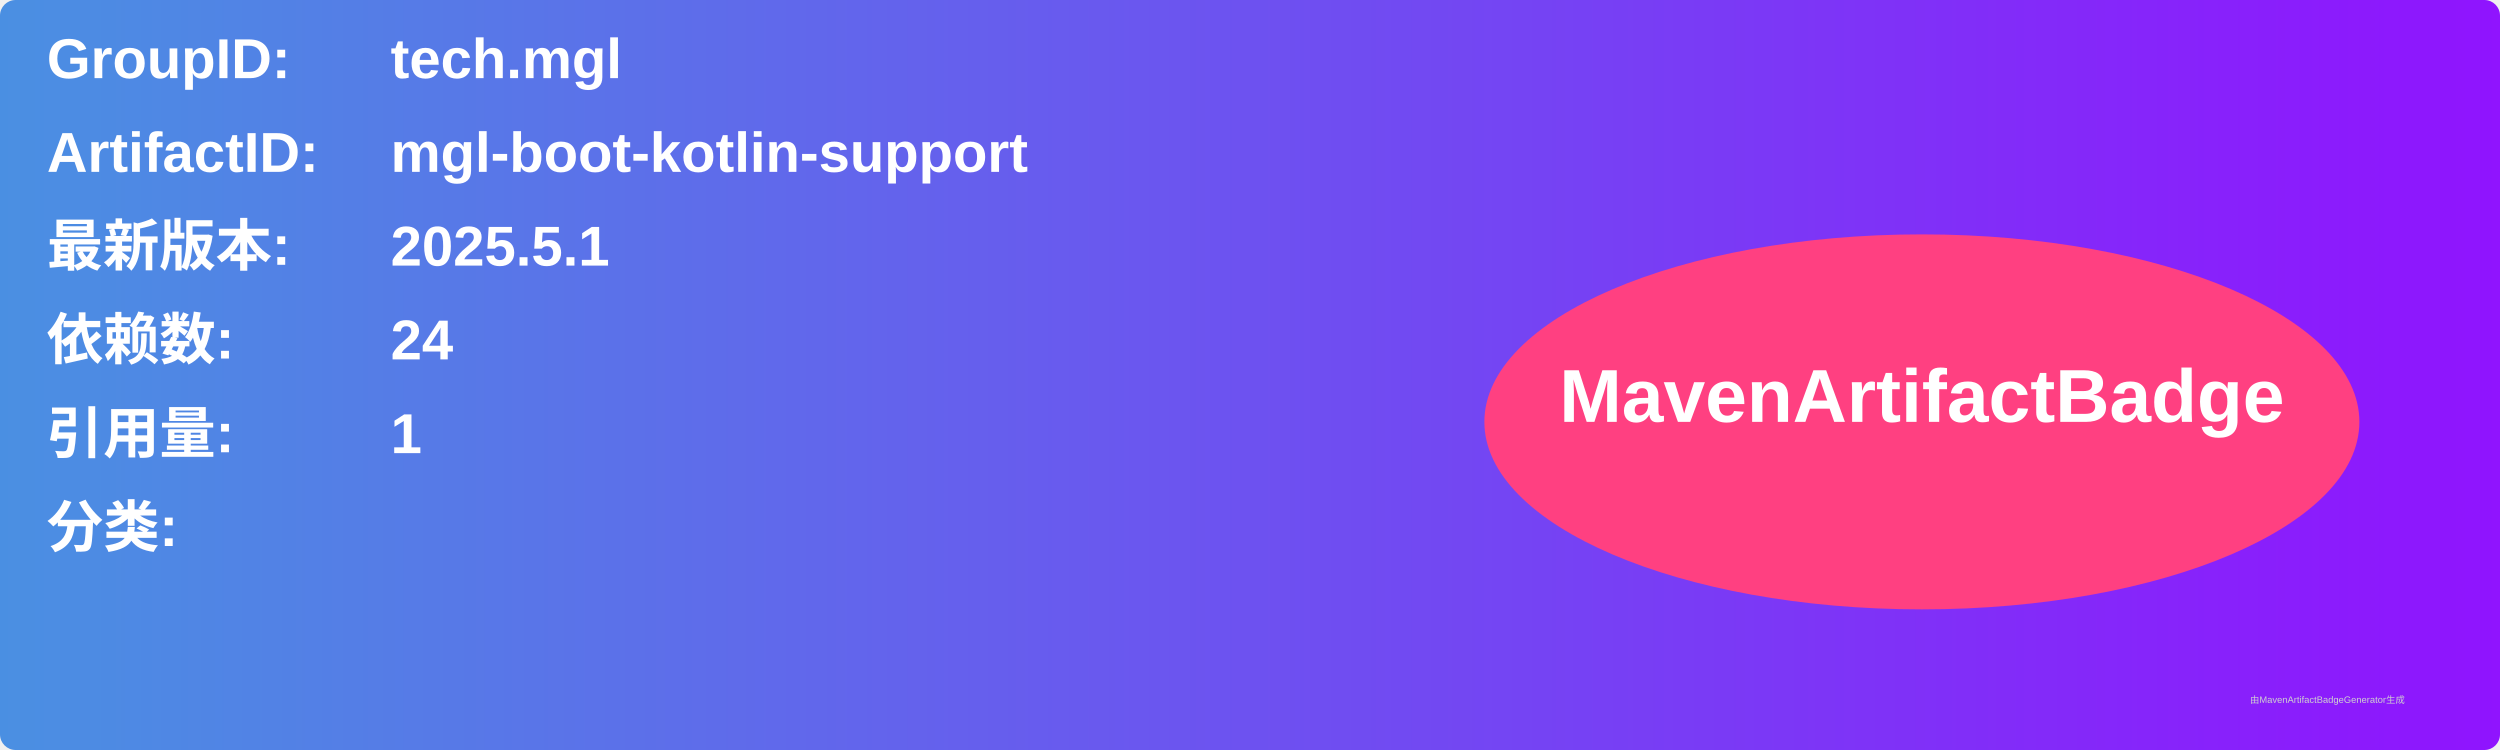
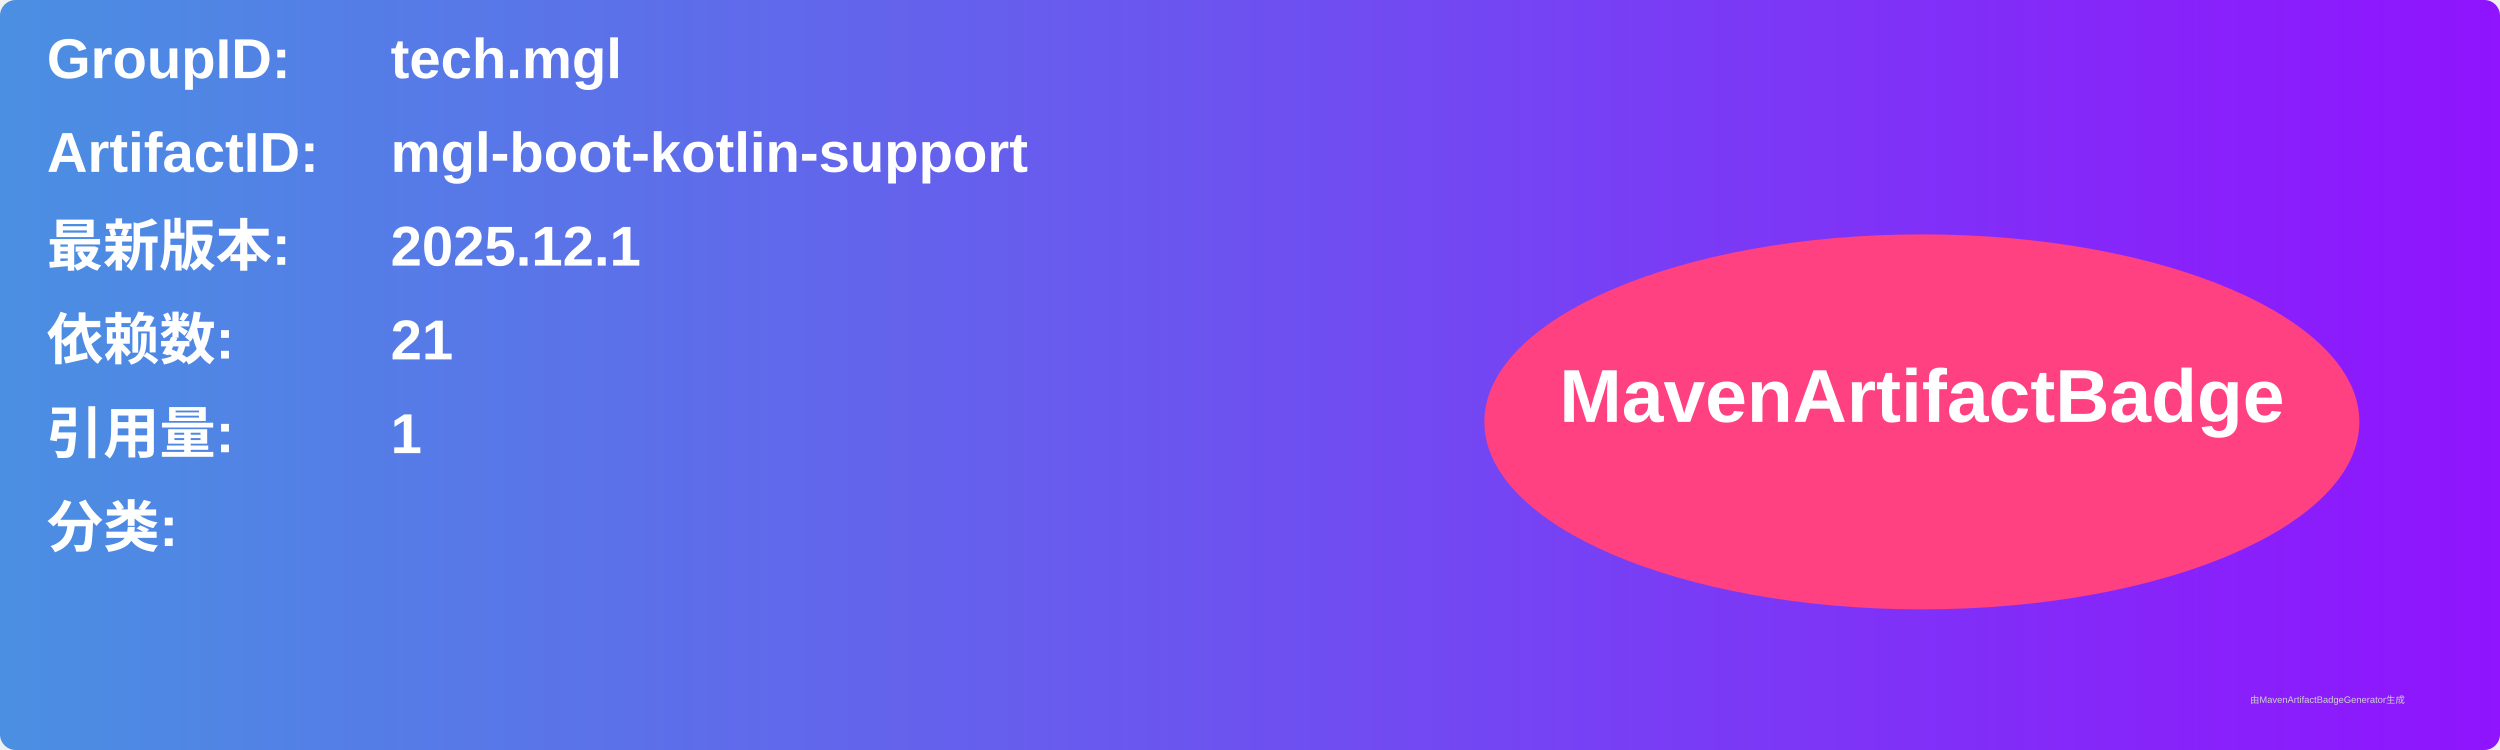
<svg xmlns="http://www.w3.org/2000/svg" width="800" height="240" viewBox="0 0 800 240">
  <linearGradient id="grad" x1="0%" y1="0%" x2="100%" y2="0%">
    <stop offset="0%" stop-color="#4a90e2" />
    <stop offset="100%" stop-color="#9013fe" />
  </linearGradient>
  <rect width="100%" height="100%" rx="5" ry="5" fill="url(#grad)" />
  <g transform="translate(15, 15)">
    <text x="0" y="10" font-family="Arial" font-size="18" fill="white" font-weight="bold" width="260">GroupID:</text>
    <text x="110" y="10" font-family="Arial" font-size="18" fill="white" font-weight="bold" width="460">tech.mgl</text>
    <text x="0" y="40" font-family="Arial" font-size="18" fill="white" font-weight="bold" width="260">ArtifactID:</text>
    <text x="110" y="40" font-family="Arial" font-size="18" fill="white" font-weight="bold" width="460">mgl-boot-kotlin-support</text>
    <text x="0" y="70" font-family="Arial" font-size="18" fill="white" font-weight="bold">最新版本:</text>
    <text x="110" y="70" font-family="Arial" font-size="18" fill="white" font-weight="bold">
-       <tspan font-weight="bold">2025.5.1</tspan>
+       <tspan font-weight="bold">2025.12.1</tspan>
    </text>
    <text x="0" y="100" font-family="Arial" font-size="18" fill="white" font-weight="bold">依赖数: </text>
    <text x="110" y="100" font-family="Arial" font-size="18" fill="white">
-       <tspan font-weight="bold">24</tspan>
+       <tspan font-weight="bold">21</tspan>
    </text>
    <text x="0" y="130" font-family="Arial" font-size="18" fill="white" font-weight="bold">引用量: </text>
    <text x="110" y="130" font-family="Arial" font-size="18" fill="white">
      <tspan font-weight="bold">1</tspan>
    </text>
    <text x="0" y="160" font-family="Arial" font-size="18" fill="white" font-weight="bold">分类:</text>
    <text x="10" y="190" font-family="Arial" font-size="10" fill="white">
      <tspan font-weight="bold" />
    </text>
    <ellipse cx="600" cy="120" rx="140" ry="60" fill="#ff4081" />
    <text x="600" y="120" text-anchor="middle" font-family="Arial" font-size="24" fill="white" font-weight="bold">MavenArtifactBadge</text>
  </g>
  <text x="720" y="225" font-family="Arial" font-size="3" fill="#d0d0d0">由MavenArtifactBadgeGenerator生成</text>
</svg>
